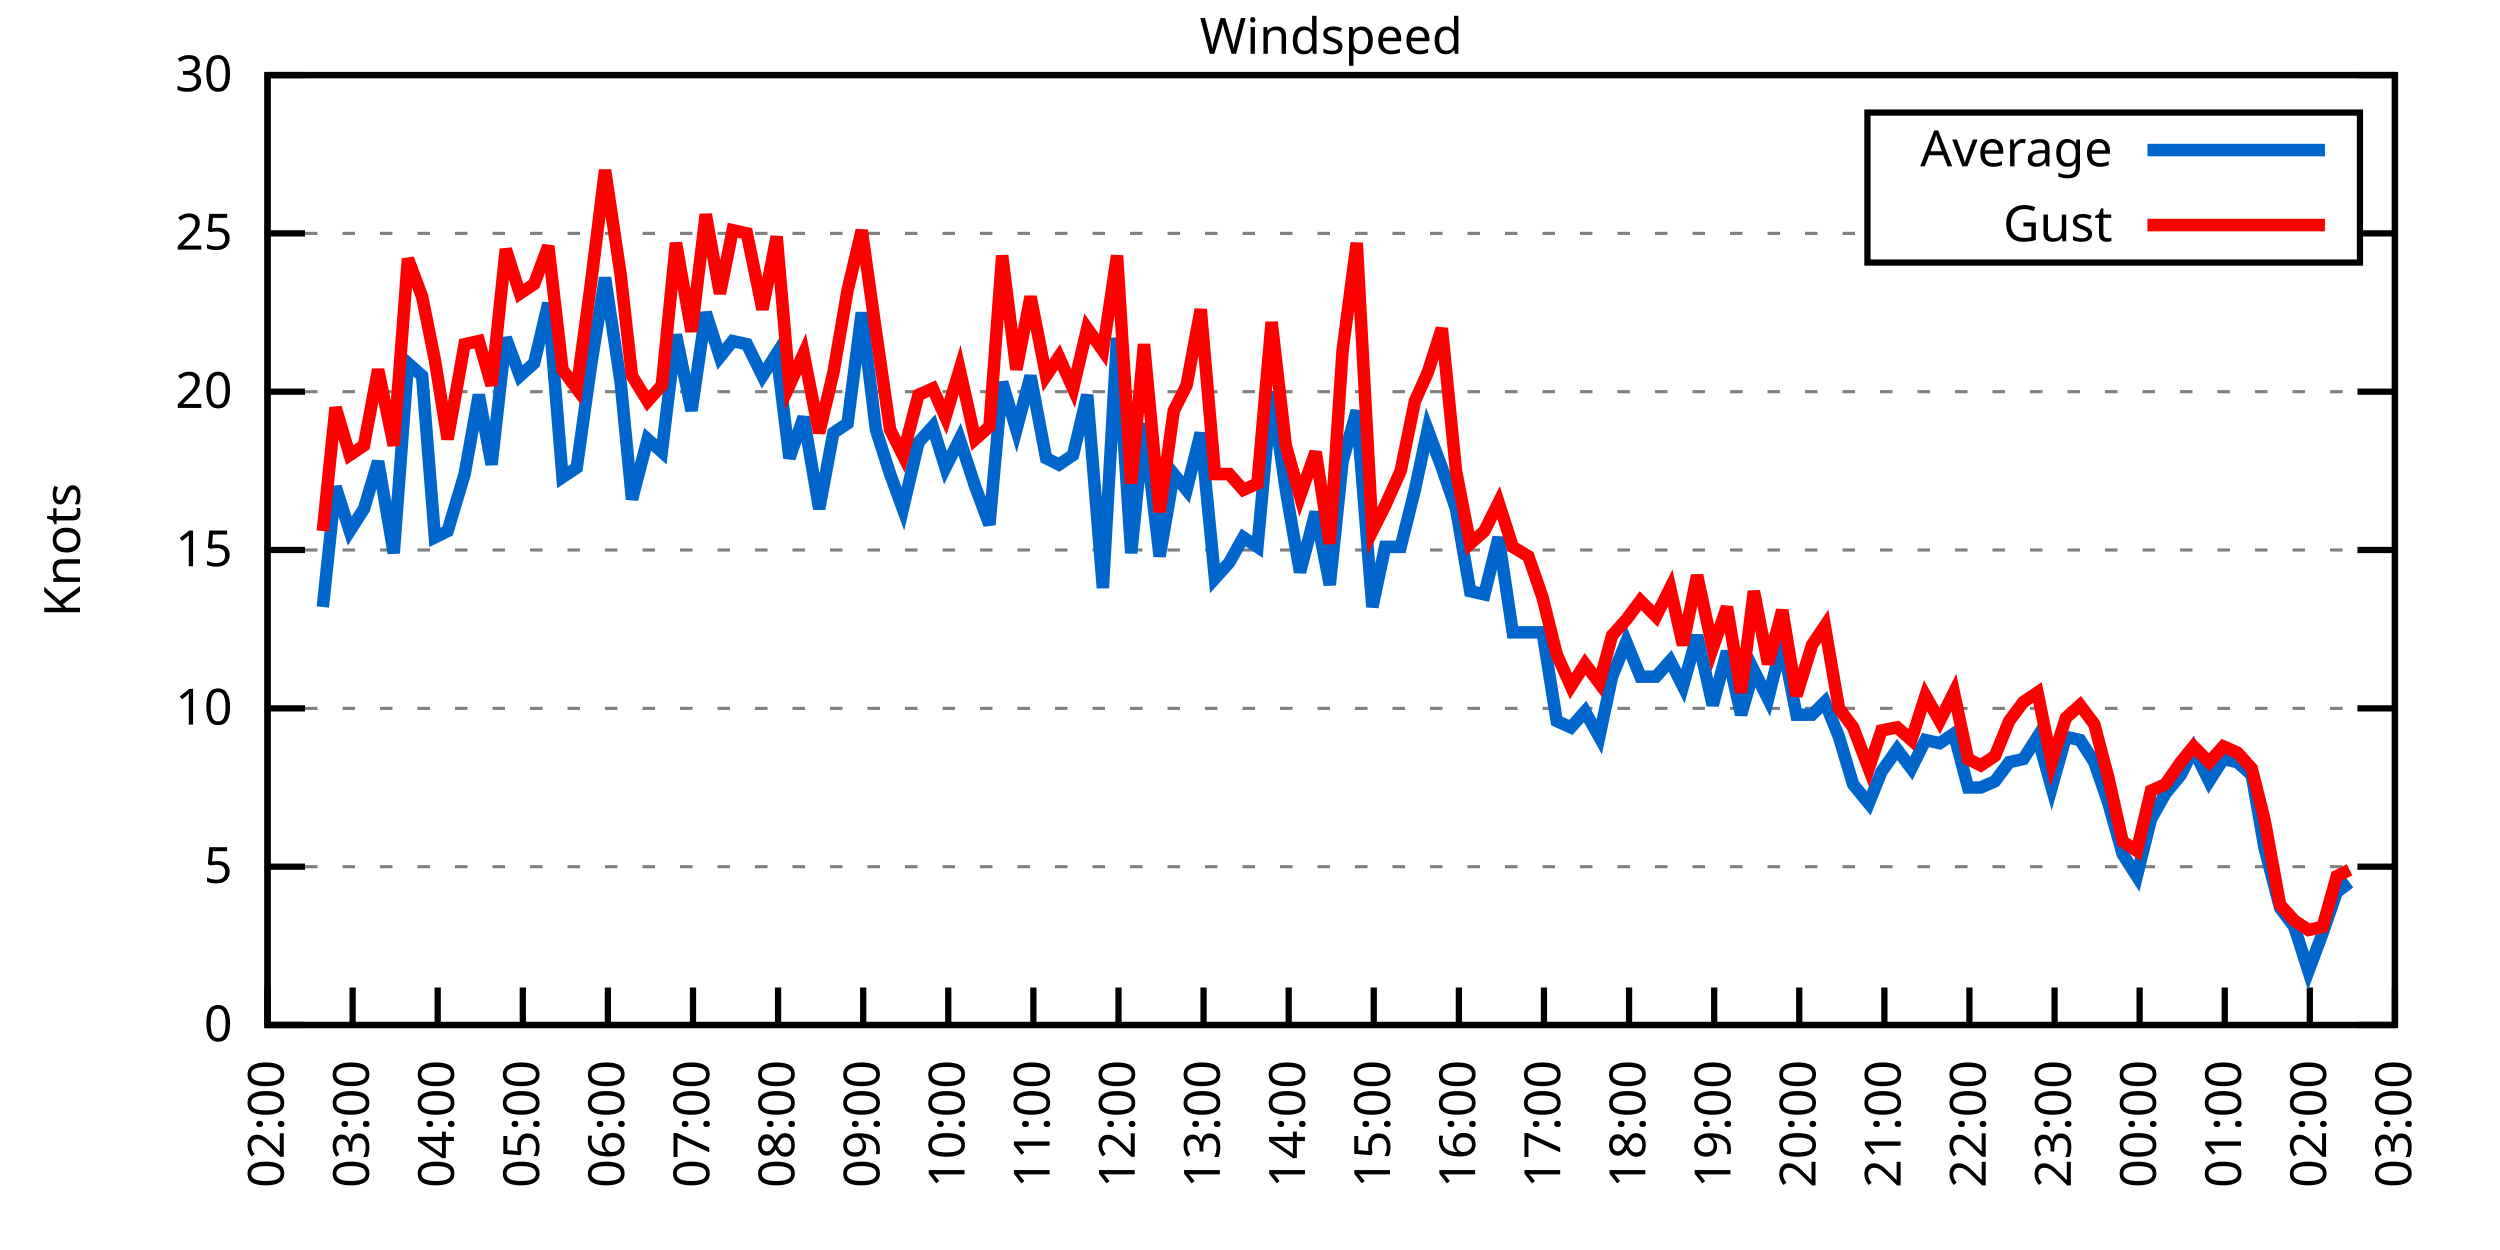
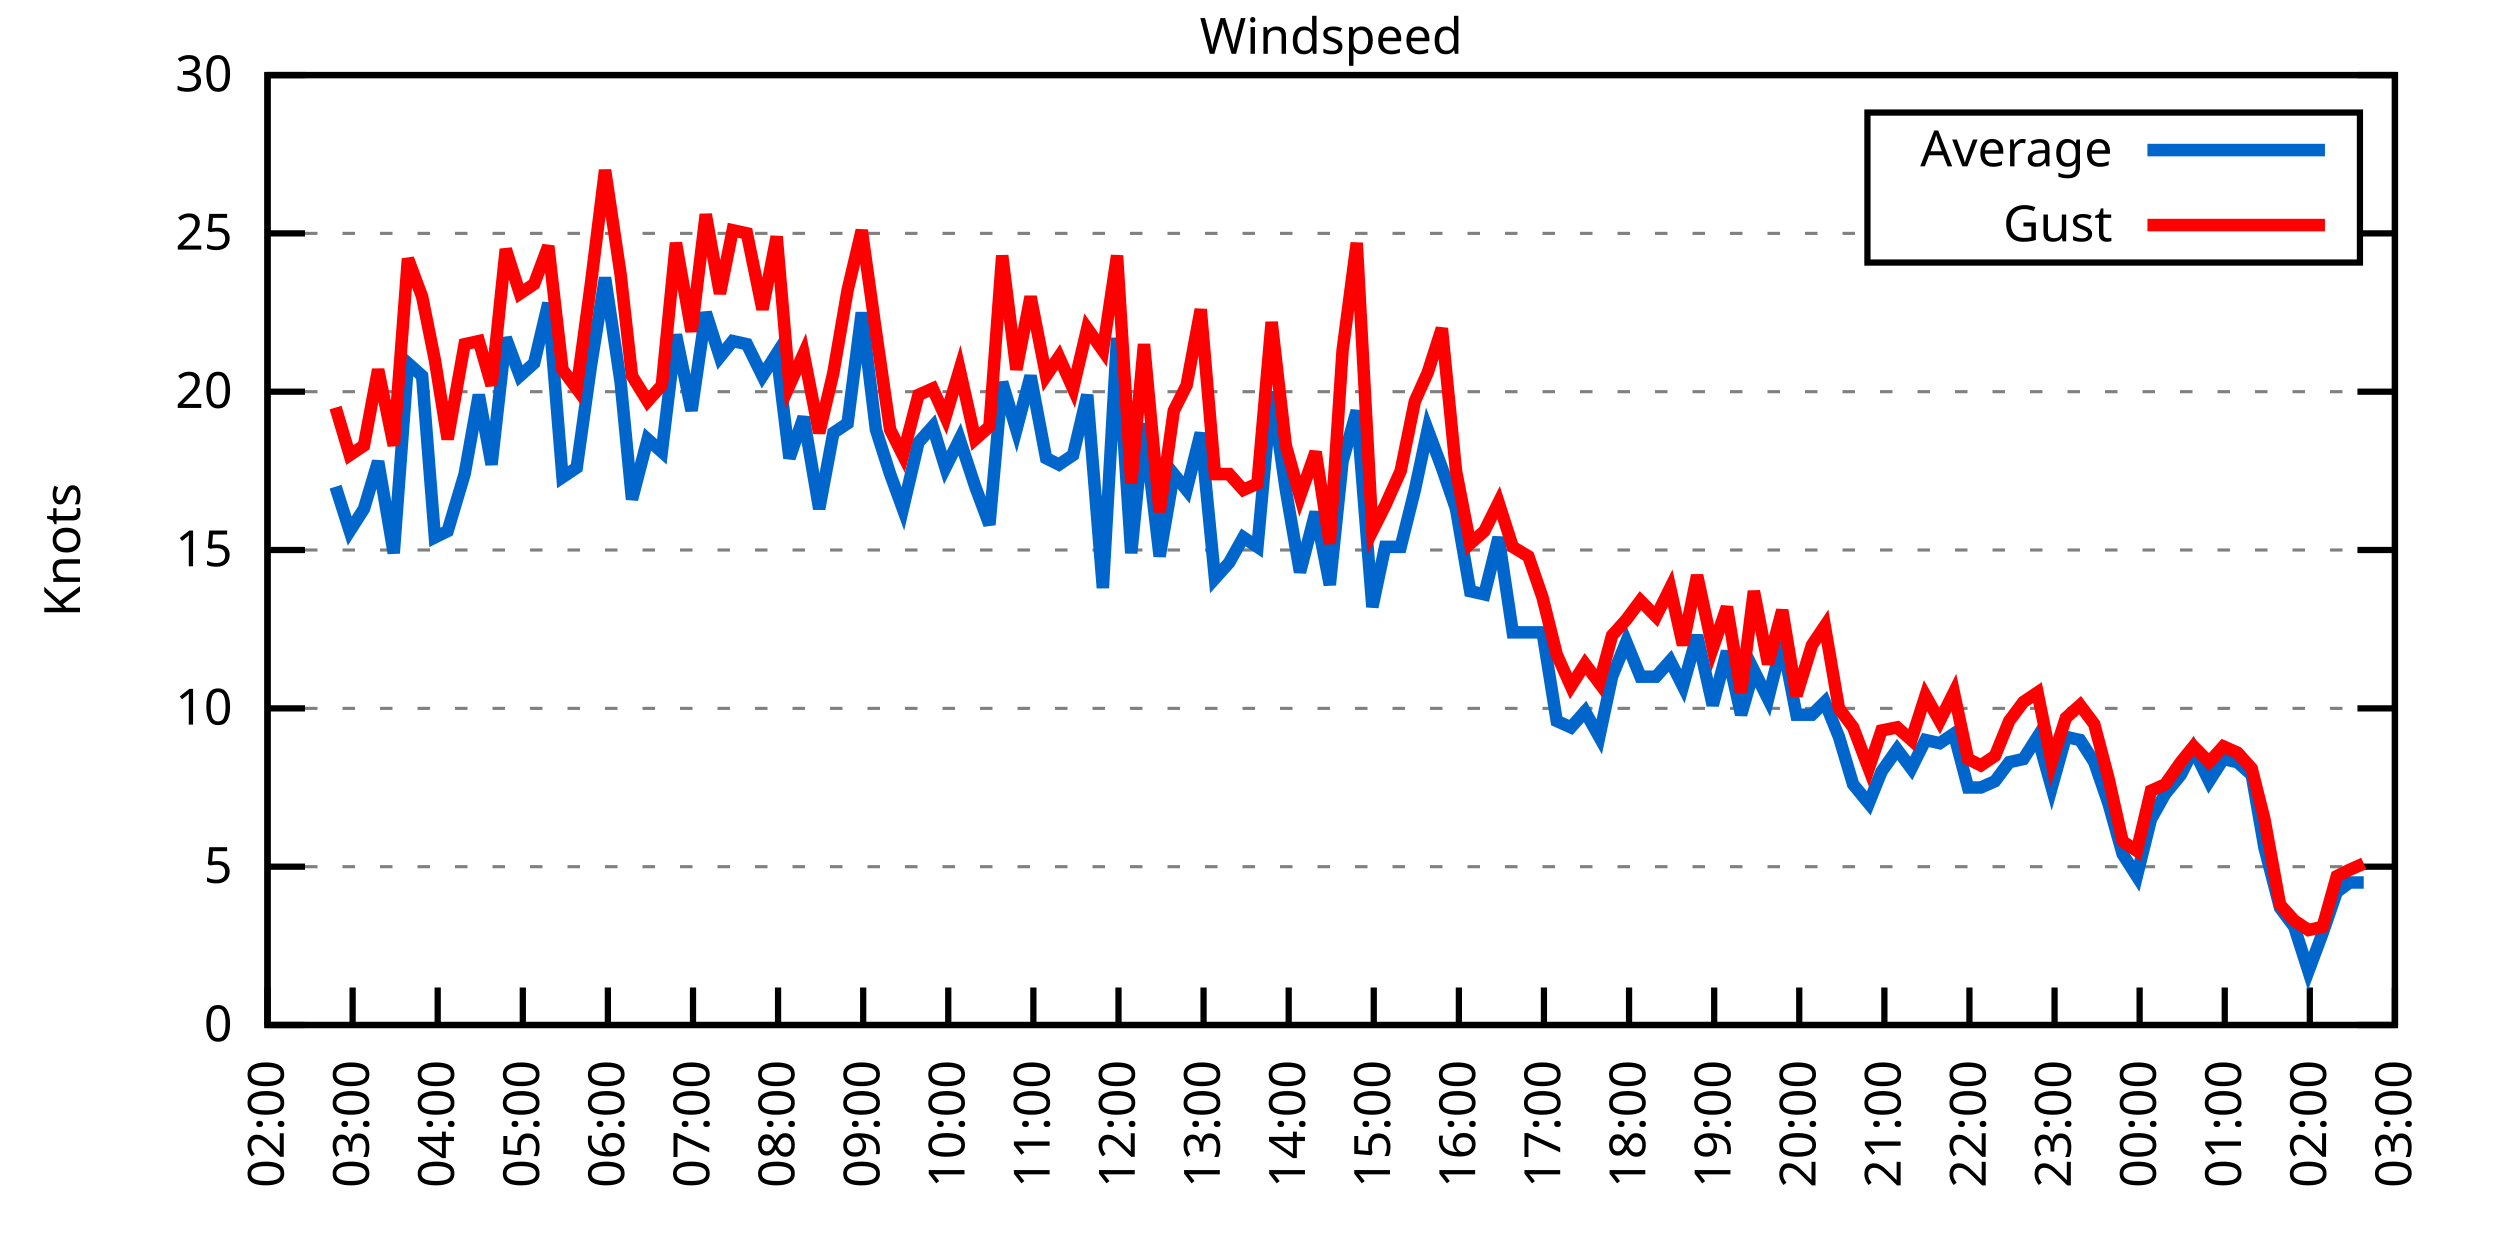
<svg xmlns="http://www.w3.org/2000/svg" xmlns:xlink="http://www.w3.org/1999/xlink" width="400" height="200" viewBox="0 0 400 200">
  <g id="gnuplot_canvas">
    <rect x="0" y="0" width="400" height="200" fill="none" />
    <defs>
      <circle id="gpDot" r="0.5" stroke-width="0.5" stroke="currentColor" />
      <path id="gpPt0" stroke-width="0.333" stroke="currentColor" d="M-1,0 h2 M0,-1 v2" />
      <path id="gpPt1" stroke-width="0.333" stroke="currentColor" d="M-1,-1 L1,1 M1,-1 L-1,1" />
      <path id="gpPt2" stroke-width="0.333" stroke="currentColor" d="M-1,0 L1,0 M0,-1 L0,1 M-1,-1 L1,1 M-1,1 L1,-1" />
      <rect id="gpPt3" stroke-width="0.333" stroke="currentColor" x="-1" y="-1" width="2" height="2" />
      <rect id="gpPt4" stroke-width="0.333" stroke="currentColor" fill="currentColor" x="-1" y="-1" width="2" height="2" />
      <circle id="gpPt5" stroke-width="0.333" stroke="currentColor" cx="0" cy="0" r="1" />
      <use xlink:href="#gpPt5" id="gpPt6" fill="currentColor" stroke="none" />
      <path id="gpPt7" stroke-width="0.333" stroke="currentColor" d="M0,-1.33 L-1.33,0.67 L1.33,0.67 z" />
      <use xlink:href="#gpPt7" id="gpPt8" fill="currentColor" stroke="none" />
      <use xlink:href="#gpPt7" id="gpPt9" stroke="currentColor" transform="rotate(180)" />
      <use xlink:href="#gpPt9" id="gpPt10" fill="currentColor" stroke="none" />
      <use xlink:href="#gpPt3" id="gpPt11" stroke="currentColor" transform="rotate(45)" />
      <use xlink:href="#gpPt11" id="gpPt12" fill="currentColor" stroke="none" />
      <path id="gpPt13" stroke-width="0.333" stroke="currentColor" d="M0,1.330 L1.265,0.411 L0.782,-1.067 L-0.782,-1.076 L-1.265,0.411 z" />
      <use xlink:href="#gpPt13" id="gpPt14" fill="currentColor" stroke="none" />
      <filter id="textbox" filterUnits="objectBoundingBox" x="0" y="0" height="1" width="1">
        <feFlood flood-color="white" flood-opacity="1" result="bgnd" />
        <feComposite in="SourceGraphic" in2="bgnd" operator="atop" />
      </filter>
      <filter id="greybox" filterUnits="objectBoundingBox" x="0" y="0" height="1" width="1">
        <feFlood flood-color="lightgrey" flood-opacity="1" result="grey" />
        <feComposite in="SourceGraphic" in2="grey" operator="atop" />
      </filter>
    </defs>
    <g fill="none" color="white" stroke="currentColor" stroke-width="1.00" stroke-linecap="butt" stroke-linejoin="miter">
</g>
    <g fill="none" color="black" stroke="currentColor" stroke-width="1.00" stroke-linecap="butt" stroke-linejoin="miter">
      <g stroke="none" shape-rendering="crispEdges">
        <polygon fill="rgb(255, 255, 255)" points="42.80,164.00 383.18,164.00 383.18,12.02 42.80,12.02 " />
      </g>
    </g>
    <g fill="none" color="black" stroke="currentColor" stroke-width="1.00" stroke-linecap="butt" stroke-linejoin="miter">
</g>
    <g fill="none" color="black" stroke="black" stroke-width="0.50" stroke-linecap="butt" stroke-linejoin="miter">
</g>
    <g fill="none" color="gray" stroke="currentColor" stroke-width="0.50" stroke-linecap="butt" stroke-linejoin="miter">
      <path stroke="gray" stroke-dasharray="2,4" class="gridline" d="M42.80,164.00 L383.19,164.00  " />
    </g>
    <g fill="none" color="gray" stroke="gray" stroke-width="1.00" stroke-linecap="butt" stroke-linejoin="miter">
</g>
    <g fill="none" color="black" stroke="currentColor" stroke-width="1.00" stroke-linecap="butt" stroke-linejoin="miter">
      <path stroke="black" d="M42.80,164.00 L48.80,164.00 M383.19,164.00 L377.19,164.00  " />
      <g transform="translate(37.20,166.60)" stroke="none" fill="black" font-family="Sans" font-size="8.00" text-anchor="end">
        <text>
          <tspan font-family="Sans"> 0</tspan>
        </text>
      </g>
    </g>
    <g fill="none" color="black" stroke="currentColor" stroke-width="1.00" stroke-linecap="butt" stroke-linejoin="miter">
</g>
    <g fill="none" color="black" stroke="black" stroke-width="0.50" stroke-linecap="butt" stroke-linejoin="miter">
</g>
    <g fill="none" color="gray" stroke="currentColor" stroke-width="0.50" stroke-linecap="butt" stroke-linejoin="miter">
      <path stroke="gray" stroke-dasharray="2,4" class="gridline" d="M42.80,138.67 L383.19,138.67  " />
    </g>
    <g fill="none" color="gray" stroke="gray" stroke-width="1.00" stroke-linecap="butt" stroke-linejoin="miter">
</g>
    <g fill="none" color="black" stroke="currentColor" stroke-width="1.00" stroke-linecap="butt" stroke-linejoin="miter">
      <path stroke="black" d="M42.80,138.67 L48.80,138.67 M383.19,138.67 L377.19,138.67  " />
      <g transform="translate(37.20,141.27)" stroke="none" fill="black" font-family="Sans" font-size="8.00" text-anchor="end">
        <text>
          <tspan font-family="Sans"> 5</tspan>
        </text>
      </g>
    </g>
    <g fill="none" color="black" stroke="currentColor" stroke-width="1.00" stroke-linecap="butt" stroke-linejoin="miter">
</g>
    <g fill="none" color="black" stroke="black" stroke-width="0.50" stroke-linecap="butt" stroke-linejoin="miter">
</g>
    <g fill="none" color="gray" stroke="currentColor" stroke-width="0.50" stroke-linecap="butt" stroke-linejoin="miter">
      <path stroke="gray" stroke-dasharray="2,4" class="gridline" d="M42.80,113.34 L383.19,113.34  " />
    </g>
    <g fill="none" color="gray" stroke="gray" stroke-width="1.00" stroke-linecap="butt" stroke-linejoin="miter">
</g>
    <g fill="none" color="black" stroke="currentColor" stroke-width="1.00" stroke-linecap="butt" stroke-linejoin="miter">
      <path stroke="black" d="M42.80,113.34 L48.80,113.34 M383.19,113.34 L377.19,113.34  " />
      <g transform="translate(37.20,115.94)" stroke="none" fill="black" font-family="Sans" font-size="8.00" text-anchor="end">
        <text>
          <tspan font-family="Sans"> 10</tspan>
        </text>
      </g>
    </g>
    <g fill="none" color="black" stroke="currentColor" stroke-width="1.00" stroke-linecap="butt" stroke-linejoin="miter">
</g>
    <g fill="none" color="black" stroke="black" stroke-width="0.50" stroke-linecap="butt" stroke-linejoin="miter">
</g>
    <g fill="none" color="gray" stroke="currentColor" stroke-width="0.50" stroke-linecap="butt" stroke-linejoin="miter">
      <path stroke="gray" stroke-dasharray="2,4" class="gridline" d="M42.80,88.00 L383.19,88.00  " />
    </g>
    <g fill="none" color="gray" stroke="gray" stroke-width="1.00" stroke-linecap="butt" stroke-linejoin="miter">
</g>
    <g fill="none" color="black" stroke="currentColor" stroke-width="1.00" stroke-linecap="butt" stroke-linejoin="miter">
      <path stroke="black" d="M42.80,88.00 L48.80,88.00 M383.19,88.00 L377.19,88.00  " />
      <g transform="translate(37.20,90.60)" stroke="none" fill="black" font-family="Sans" font-size="8.00" text-anchor="end">
        <text>
          <tspan font-family="Sans"> 15</tspan>
        </text>
      </g>
    </g>
    <g fill="none" color="black" stroke="currentColor" stroke-width="1.00" stroke-linecap="butt" stroke-linejoin="miter">
</g>
    <g fill="none" color="black" stroke="black" stroke-width="0.50" stroke-linecap="butt" stroke-linejoin="miter">
</g>
    <g fill="none" color="gray" stroke="currentColor" stroke-width="0.50" stroke-linecap="butt" stroke-linejoin="miter">
      <path stroke="gray" stroke-dasharray="2,4" class="gridline" d="M42.80,62.67 L383.19,62.67  " />
    </g>
    <g fill="none" color="gray" stroke="gray" stroke-width="1.00" stroke-linecap="butt" stroke-linejoin="miter">
</g>
    <g fill="none" color="black" stroke="currentColor" stroke-width="1.00" stroke-linecap="butt" stroke-linejoin="miter">
      <path stroke="black" d="M42.80,62.67 L48.80,62.67 M383.19,62.67 L377.19,62.67  " />
      <g transform="translate(37.20,65.27)" stroke="none" fill="black" font-family="Sans" font-size="8.00" text-anchor="end">
        <text>
          <tspan font-family="Sans"> 20</tspan>
        </text>
      </g>
    </g>
    <g fill="none" color="black" stroke="currentColor" stroke-width="1.00" stroke-linecap="butt" stroke-linejoin="miter">
</g>
    <g fill="none" color="black" stroke="black" stroke-width="0.50" stroke-linecap="butt" stroke-linejoin="miter">
</g>
    <g fill="none" color="gray" stroke="currentColor" stroke-width="0.50" stroke-linecap="butt" stroke-linejoin="miter">
      <path stroke="gray" stroke-dasharray="2,4" class="gridline" d="M42.80,37.34 L298.79,37.34 M377.59,37.34 L383.19,37.34  " />
    </g>
    <g fill="none" color="gray" stroke="gray" stroke-width="1.00" stroke-linecap="butt" stroke-linejoin="miter">
</g>
    <g fill="none" color="black" stroke="currentColor" stroke-width="1.00" stroke-linecap="butt" stroke-linejoin="miter">
      <path stroke="black" d="M42.80,37.34 L48.80,37.34 M383.19,37.34 L377.19,37.34  " />
      <g transform="translate(37.20,39.94)" stroke="none" fill="black" font-family="Sans" font-size="8.00" text-anchor="end">
        <text>
          <tspan font-family="Sans"> 25</tspan>
        </text>
      </g>
    </g>
    <g fill="none" color="black" stroke="currentColor" stroke-width="1.00" stroke-linecap="butt" stroke-linejoin="miter">
</g>
    <g fill="none" color="black" stroke="black" stroke-width="0.50" stroke-linecap="butt" stroke-linejoin="miter">
</g>
    <g fill="none" color="gray" stroke="currentColor" stroke-width="0.50" stroke-linecap="butt" stroke-linejoin="miter">
      <path stroke="gray" stroke-dasharray="2,4" class="gridline" d="M42.80,12.01 L383.19,12.01  " />
    </g>
    <g fill="none" color="gray" stroke="gray" stroke-width="1.00" stroke-linecap="butt" stroke-linejoin="miter">
</g>
    <g fill="none" color="black" stroke="currentColor" stroke-width="1.00" stroke-linecap="butt" stroke-linejoin="miter">
      <path stroke="black" d="M42.80,12.01 L48.80,12.01 M383.19,12.01 L377.19,12.01  " />
      <g transform="translate(37.20,14.61)" stroke="none" fill="black" font-family="Sans" font-size="8.00" text-anchor="end">
        <text>
          <tspan font-family="Sans"> 30</tspan>
        </text>
      </g>
    </g>
    <g fill="none" color="black" stroke="currentColor" stroke-width="1.00" stroke-linecap="butt" stroke-linejoin="miter">
      <path stroke="black" d="M42.80,164.00 L42.80,158.00  " />
      <g transform="translate(45.40,169.60) rotate(270.00)" stroke="none" fill="black" font-family="Sans" font-size="8.00" text-anchor="end">
        <text>
          <tspan font-family="Sans">02:00</tspan>
        </text>
      </g>
    </g>
    <g fill="none" color="black" stroke="currentColor" stroke-width="1.00" stroke-linecap="butt" stroke-linejoin="miter">
      <path stroke="black" d="M56.42,164.00 L56.42,158.00  " />
      <g transform="translate(59.02,169.60) rotate(270.00)" stroke="none" fill="black" font-family="Sans" font-size="8.00" text-anchor="end">
        <text>
          <tspan font-family="Sans">03:00</tspan>
        </text>
      </g>
    </g>
    <g fill="none" color="black" stroke="currentColor" stroke-width="1.00" stroke-linecap="butt" stroke-linejoin="miter">
      <path stroke="black" d="M70.03,164.00 L70.03,158.00  " />
      <g transform="translate(72.63,169.60) rotate(270.00)" stroke="none" fill="black" font-family="Sans" font-size="8.00" text-anchor="end">
        <text>
          <tspan font-family="Sans">04:00</tspan>
        </text>
      </g>
    </g>
    <g fill="none" color="black" stroke="currentColor" stroke-width="1.00" stroke-linecap="butt" stroke-linejoin="miter">
      <path stroke="black" d="M83.65,164.00 L83.65,158.00  " />
      <g transform="translate(86.25,169.60) rotate(270.00)" stroke="none" fill="black" font-family="Sans" font-size="8.00" text-anchor="end">
        <text>
          <tspan font-family="Sans">05:00</tspan>
        </text>
      </g>
    </g>
    <g fill="none" color="black" stroke="currentColor" stroke-width="1.00" stroke-linecap="butt" stroke-linejoin="miter">
      <path stroke="black" d="M97.26,164.00 L97.26,158.00  " />
      <g transform="translate(99.86,169.60) rotate(270.00)" stroke="none" fill="black" font-family="Sans" font-size="8.00" text-anchor="end">
        <text>
          <tspan font-family="Sans">06:00</tspan>
        </text>
      </g>
    </g>
    <g fill="none" color="black" stroke="currentColor" stroke-width="1.00" stroke-linecap="butt" stroke-linejoin="miter">
      <path stroke="black" d="M110.88,164.00 L110.88,158.00  " />
      <g transform="translate(113.48,169.60) rotate(270.00)" stroke="none" fill="black" font-family="Sans" font-size="8.00" text-anchor="end">
        <text>
          <tspan font-family="Sans">07:00</tspan>
        </text>
      </g>
    </g>
    <g fill="none" color="black" stroke="currentColor" stroke-width="1.00" stroke-linecap="butt" stroke-linejoin="miter">
      <path stroke="black" d="M124.49,164.00 L124.49,158.00  " />
      <g transform="translate(127.09,169.60) rotate(270.00)" stroke="none" fill="black" font-family="Sans" font-size="8.00" text-anchor="end">
        <text>
          <tspan font-family="Sans">08:00</tspan>
        </text>
      </g>
    </g>
    <g fill="none" color="black" stroke="currentColor" stroke-width="1.00" stroke-linecap="butt" stroke-linejoin="miter">
      <path stroke="black" d="M138.11,164.00 L138.11,158.00  " />
      <g transform="translate(140.71,169.60) rotate(270.00)" stroke="none" fill="black" font-family="Sans" font-size="8.00" text-anchor="end">
        <text>
          <tspan font-family="Sans">09:00</tspan>
        </text>
      </g>
    </g>
    <g fill="none" color="black" stroke="currentColor" stroke-width="1.00" stroke-linecap="butt" stroke-linejoin="miter">
      <path stroke="black" d="M151.72,164.00 L151.72,158.00  " />
      <g transform="translate(154.32,169.60) rotate(270.00)" stroke="none" fill="black" font-family="Sans" font-size="8.00" text-anchor="end">
        <text>
          <tspan font-family="Sans">10:00</tspan>
        </text>
      </g>
    </g>
    <g fill="none" color="black" stroke="currentColor" stroke-width="1.00" stroke-linecap="butt" stroke-linejoin="miter">
      <path stroke="black" d="M165.34,164.00 L165.34,158.00  " />
      <g transform="translate(167.94,169.60) rotate(270.00)" stroke="none" fill="black" font-family="Sans" font-size="8.00" text-anchor="end">
        <text>
          <tspan font-family="Sans">11:00</tspan>
        </text>
      </g>
    </g>
    <g fill="none" color="black" stroke="currentColor" stroke-width="1.00" stroke-linecap="butt" stroke-linejoin="miter">
      <path stroke="black" d="M178.96,164.00 L178.96,158.00  " />
      <g transform="translate(181.56,169.60) rotate(270.00)" stroke="none" fill="black" font-family="Sans" font-size="8.00" text-anchor="end">
        <text>
          <tspan font-family="Sans">12:00</tspan>
        </text>
      </g>
    </g>
    <g fill="none" color="black" stroke="currentColor" stroke-width="1.00" stroke-linecap="butt" stroke-linejoin="miter">
      <path stroke="black" d="M192.57,164.00 L192.57,158.00  " />
      <g transform="translate(195.17,169.60) rotate(270.00)" stroke="none" fill="black" font-family="Sans" font-size="8.00" text-anchor="end">
        <text>
          <tspan font-family="Sans">13:00</tspan>
        </text>
      </g>
    </g>
    <g fill="none" color="black" stroke="currentColor" stroke-width="1.00" stroke-linecap="butt" stroke-linejoin="miter">
      <path stroke="black" d="M206.19,164.00 L206.19,158.00  " />
      <g transform="translate(208.79,169.60) rotate(270.00)" stroke="none" fill="black" font-family="Sans" font-size="8.00" text-anchor="end">
        <text>
          <tspan font-family="Sans">14:00</tspan>
        </text>
      </g>
    </g>
    <g fill="none" color="black" stroke="currentColor" stroke-width="1.00" stroke-linecap="butt" stroke-linejoin="miter">
      <path stroke="black" d="M219.80,164.00 L219.80,158.00  " />
      <g transform="translate(222.40,169.60) rotate(270.00)" stroke="none" fill="black" font-family="Sans" font-size="8.00" text-anchor="end">
        <text>
          <tspan font-family="Sans">15:00</tspan>
        </text>
      </g>
    </g>
    <g fill="none" color="black" stroke="currentColor" stroke-width="1.00" stroke-linecap="butt" stroke-linejoin="miter">
      <path stroke="black" d="M233.42,164.00 L233.42,158.00  " />
      <g transform="translate(236.02,169.60) rotate(270.00)" stroke="none" fill="black" font-family="Sans" font-size="8.00" text-anchor="end">
        <text>
          <tspan font-family="Sans">16:00</tspan>
        </text>
      </g>
    </g>
    <g fill="none" color="black" stroke="currentColor" stroke-width="1.00" stroke-linecap="butt" stroke-linejoin="miter">
      <path stroke="black" d="M247.03,164.00 L247.03,158.00  " />
      <g transform="translate(249.63,169.60) rotate(270.00)" stroke="none" fill="black" font-family="Sans" font-size="8.00" text-anchor="end">
        <text>
          <tspan font-family="Sans">17:00</tspan>
        </text>
      </g>
    </g>
    <g fill="none" color="black" stroke="currentColor" stroke-width="1.00" stroke-linecap="butt" stroke-linejoin="miter">
      <path stroke="black" d="M260.65,164.00 L260.65,158.00  " />
      <g transform="translate(263.25,169.60) rotate(270.00)" stroke="none" fill="black" font-family="Sans" font-size="8.00" text-anchor="end">
        <text>
          <tspan font-family="Sans">18:00</tspan>
        </text>
      </g>
    </g>
    <g fill="none" color="black" stroke="currentColor" stroke-width="1.00" stroke-linecap="butt" stroke-linejoin="miter">
      <path stroke="black" d="M274.27,164.00 L274.27,158.00  " />
      <g transform="translate(276.87,169.60) rotate(270.00)" stroke="none" fill="black" font-family="Sans" font-size="8.00" text-anchor="end">
        <text>
          <tspan font-family="Sans">19:00</tspan>
        </text>
      </g>
    </g>
    <g fill="none" color="black" stroke="currentColor" stroke-width="1.00" stroke-linecap="butt" stroke-linejoin="miter">
      <path stroke="black" d="M287.88,164.00 L287.88,158.00  " />
      <g transform="translate(290.48,169.60) rotate(270.00)" stroke="none" fill="black" font-family="Sans" font-size="8.00" text-anchor="end">
        <text>
          <tspan font-family="Sans">20:00</tspan>
        </text>
      </g>
    </g>
    <g fill="none" color="black" stroke="currentColor" stroke-width="1.00" stroke-linecap="butt" stroke-linejoin="miter">
      <path stroke="black" d="M301.50,164.00 L301.50,158.00  " />
      <g transform="translate(304.10,169.60) rotate(270.00)" stroke="none" fill="black" font-family="Sans" font-size="8.00" text-anchor="end">
        <text>
          <tspan font-family="Sans">21:00</tspan>
        </text>
      </g>
    </g>
    <g fill="none" color="black" stroke="currentColor" stroke-width="1.00" stroke-linecap="butt" stroke-linejoin="miter">
      <path stroke="black" d="M315.11,164.00 L315.11,158.00  " />
      <g transform="translate(317.71,169.60) rotate(270.00)" stroke="none" fill="black" font-family="Sans" font-size="8.00" text-anchor="end">
        <text>
          <tspan font-family="Sans">22:00</tspan>
        </text>
      </g>
    </g>
    <g fill="none" color="black" stroke="currentColor" stroke-width="1.00" stroke-linecap="butt" stroke-linejoin="miter">
      <path stroke="black" d="M328.73,164.00 L328.73,158.00  " />
      <g transform="translate(331.33,169.60) rotate(270.00)" stroke="none" fill="black" font-family="Sans" font-size="8.00" text-anchor="end">
        <text>
          <tspan font-family="Sans">23:00</tspan>
        </text>
      </g>
    </g>
    <g fill="none" color="black" stroke="currentColor" stroke-width="1.00" stroke-linecap="butt" stroke-linejoin="miter">
      <path stroke="black" d="M342.34,164.00 L342.34,158.00  " />
      <g transform="translate(344.94,169.60) rotate(270.00)" stroke="none" fill="black" font-family="Sans" font-size="8.00" text-anchor="end">
        <text>
          <tspan font-family="Sans">00:00</tspan>
        </text>
      </g>
    </g>
    <g fill="none" color="black" stroke="currentColor" stroke-width="1.00" stroke-linecap="butt" stroke-linejoin="miter">
      <path stroke="black" d="M355.96,164.00 L355.96,158.00  " />
      <g transform="translate(358.56,169.60) rotate(270.00)" stroke="none" fill="black" font-family="Sans" font-size="8.00" text-anchor="end">
        <text>
          <tspan font-family="Sans">01:00</tspan>
        </text>
      </g>
    </g>
    <g fill="none" color="black" stroke="currentColor" stroke-width="1.00" stroke-linecap="butt" stroke-linejoin="miter">
      <path stroke="black" d="M369.57,164.00 L369.57,158.00  " />
      <g transform="translate(372.17,169.60) rotate(270.00)" stroke="none" fill="black" font-family="Sans" font-size="8.00" text-anchor="end">
        <text>
          <tspan font-family="Sans">02:00</tspan>
        </text>
      </g>
    </g>
    <g fill="none" color="black" stroke="currentColor" stroke-width="1.00" stroke-linecap="butt" stroke-linejoin="miter">
      <path stroke="black" d="M383.19,164.00 L383.19,158.00  " />
      <g transform="translate(385.79,169.60) rotate(270.00)" stroke="none" fill="black" font-family="Sans" font-size="8.00" text-anchor="end">
        <text>
          <tspan font-family="Sans">03:00</tspan>
        </text>
      </g>
    </g>
    <g fill="none" color="black" stroke="currentColor" stroke-width="1.00" stroke-linecap="butt" stroke-linejoin="miter">
</g>
    <g fill="none" color="black" stroke="currentColor" stroke-width="1.00" stroke-linecap="butt" stroke-linejoin="miter">
      <path stroke="black" d="M42.80,12.01 L42.80,164.00 L383.19,164.00 L383.19,12.01 L42.80,12.01 Z  " />
    </g>
    <g fill="none" color="black" stroke="currentColor" stroke-width="1.00" stroke-linecap="butt" stroke-linejoin="miter">
</g>
    <g fill="none" color="black" stroke="currentColor" stroke-width="1.00" stroke-linecap="butt" stroke-linejoin="miter">
      <path stroke="black" d="M298.79,42.01 L298.79,18.01 L377.59,18.01 L377.59,42.01 L298.79,42.01 Z  " />
    </g>
    <g id="Windspeed_plot_1">
      <g fill="none" color="white" stroke="black" stroke-width="2.00" stroke-linecap="butt" stroke-linejoin="miter">
</g>
      <g fill="none" color="black" stroke="currentColor" stroke-width="2.00" stroke-linecap="butt" stroke-linejoin="miter">
        <g transform="translate(337.99,26.61)" stroke="none" fill="black" font-family="Sans" font-size="8.00" text-anchor="end">
          <text>
            <tspan font-family="Sans">Average</tspan>
          </text>
        </g>
      </g>
      <g fill="none" color="black" stroke="currentColor" stroke-width="2.00" stroke-linecap="butt" stroke-linejoin="miter">
-         <path stroke="rgb(  0, 102, 204)" d="M343.59,24.01 L371.99,24.01 M51.65,97.12 L53.69,77.87 L55.96,84.97 L58.23,81.42 L60.50,73.82 L63.00,88.51   L65.27,58.11 L67.54,60.14 L69.58,85.98 L71.62,84.97 L74.34,75.85 L76.61,63.18 L78.65,74.33 L80.92,54.06   L83.19,60.14 L85.46,58.11 L87.73,48.49 L90.00,76.35 L92.27,74.83 L94.54,58.62 L96.81,44.43 L99.30,61.15   L101.12,79.90 L103.62,70.27 L105.89,72.30 L108.15,53.55 L110.65,65.71 L112.92,50.01 L115.19,57.10 L117.23,54.57   L119.50,55.07 L122.00,60.14 L124.27,56.59 L126.31,73.31 L128.58,66.73 L131.07,81.42 L133.34,69.26 L135.61,67.74   L137.88,50.01 L140.15,68.75 L142.42,75.85 L144.46,81.42 L146.96,70.78 L149.23,68.25 L151.27,74.83 L153.54,70.27   L156.04,77.87 L158.31,83.95 L160.35,61.15 L162.62,68.75 L164.89,60.14 L167.38,73.31 L169.43,74.33 L171.69,72.81   L173.96,63.18 L176.46,94.08 L178.73,54.06 L181.00,88.51 L183.04,67.74 L185.54,89.02 L187.81,75.85 L189.85,78.38   L192.12,69.26 L194.39,92.56 L196.66,90.03 L198.93,85.98 L201.19,87.50 L203.46,62.67 L205.73,78.38 L208.00,91.55   L210.50,81.93 L212.77,93.58 L214.81,73.82 L217.08,65.71 L219.58,97.12 L221.62,87.50 L224.11,87.50 L226.38,78.38   L228.43,68.75 L230.70,74.83 L232.96,81.42 L235.23,94.59 L237.50,95.10 L239.77,85.98 L242.04,101.18 L244.54,101.18   L246.81,101.18 L249.08,115.36 L251.35,116.38 L253.61,113.84 L255.88,117.90 L257.93,108.27 L260.20,102.70 L262.47,108.27   L264.96,108.27 L267.23,105.74 L269.27,109.79 L271.54,101.68 L274.04,112.83 L276.31,104.22 L278.58,114.35 L280.62,107.26   L282.89,111.82 L285.16,102.70 L287.43,114.35 L289.92,114.35 L291.97,112.32 L294.23,117.90 L296.50,125.50 L299.00,128.54   L301.04,123.47 L303.54,119.92 L305.81,122.96 L308.08,118.40 L310.35,118.91 L312.62,117.39 L314.89,126.00 L316.93,126.00   L319.20,124.99 L321.47,121.95 L323.74,121.44 L326.00,117.90 L328.27,126.00 L330.54,117.90 L332.81,118.40 L335.08,121.95   L337.35,128.54 L339.62,136.64 L341.89,140.19 L344.16,131.07 L346.43,127.02 L348.92,123.98 L350.97,119.92 L353.46,124.99   L355.73,121.44 L358.00,121.95 L360.27,123.98 L362.31,135.63 L364.81,145.25 L367.08,148.29 L369.35,155.39 L371.62,149.31   L373.89,142.72 L375.93,141.20  " />
+         <path stroke="rgb(  0, 102, 204)" d="M343.59,24.01 L371.99,24.01 M53.69,77.87 L55.96,84.97 L58.23,81.42 L60.50,73.82 L63.00,88.51 L65.27,58.11   L67.54,60.14 L69.58,85.98 L71.62,84.97 L74.34,75.85 L76.61,63.18 L78.65,74.33 L80.92,54.06 L83.19,60.14   L85.46,58.11 L87.73,48.49 L90.00,76.35 L92.27,74.83 L94.54,58.62 L96.81,44.43 L99.30,61.15 L101.12,79.90   L103.62,70.27 L105.89,72.30 L108.15,53.55 L110.65,65.71 L112.92,50.01 L115.19,57.10 L117.23,54.57 L119.50,55.07   L122.00,60.14 L124.27,56.59 L126.31,73.31 L128.58,66.73 L131.07,81.42 L133.34,69.26 L135.61,67.74 L137.88,50.01   L140.15,68.75 L142.42,75.85 L144.46,81.42 L146.96,70.78 L149.23,68.25 L151.27,74.83 L153.54,70.27 L156.04,77.87   L158.31,83.95 L160.35,61.15 L162.62,68.75 L164.89,60.14 L167.38,73.31 L169.43,74.33 L171.69,72.81 L173.96,63.18   L176.46,94.08 L178.73,54.06 L181.00,88.51 L183.04,67.74 L185.54,89.02 L187.81,75.85 L189.85,78.38 L192.12,69.26   L194.39,92.56 L196.66,90.03 L198.93,85.98 L201.19,87.50 L203.46,62.67 L205.73,78.38 L208.00,91.55 L210.50,81.93   L212.77,93.58 L214.81,73.82 L217.08,65.71 L219.58,97.12 L221.62,87.50 L224.11,87.50 L226.38,78.38 L228.43,68.75   L230.70,74.83 L232.96,81.42 L235.23,94.59 L237.50,95.10 L239.77,85.98 L242.04,101.18 L244.54,101.18 L246.81,101.18   L249.08,115.36 L251.35,116.38 L253.61,113.84 L255.88,117.90 L257.93,108.27 L260.20,102.70 L262.47,108.27 L264.96,108.27   L267.23,105.74 L269.27,109.79 L271.54,101.68 L274.04,112.83 L276.31,104.22 L278.58,114.35 L280.62,107.26 L282.89,111.82   L285.16,102.70 L287.43,114.35 L289.92,114.35 L291.97,112.32 L294.23,117.90 L296.50,125.50 L299.00,128.54 L301.04,123.47   L303.54,119.92 L305.81,122.96 L308.08,118.40 L310.35,118.91 L312.62,117.39 L314.89,126.00 L316.93,126.00 L319.20,124.99   L321.47,121.95 L323.74,121.44 L326.00,117.90 L328.27,126.00 L330.54,117.90 L332.81,118.40 L335.08,121.95 L337.35,128.54   L339.62,136.64 L341.89,140.19 L344.16,131.07 L346.43,127.02 L348.92,123.98 L350.97,119.92 L353.46,124.99 L355.73,121.44   L358.00,121.95 L360.27,123.98 L362.31,135.63 L364.81,145.25 L367.08,148.29 L369.35,155.39 L371.62,149.31 L373.89,142.72   L375.93,141.20 L378.20,141.20  " />
      </g>
    </g>
    <g id="Windspeed_plot_2">
      <g fill="none" color="black" stroke="currentColor" stroke-width="2.00" stroke-linecap="butt" stroke-linejoin="miter">
        <g transform="translate(337.99,38.61)" stroke="none" fill="black" font-family="Sans" font-size="8.00" text-anchor="end">
          <text>
            <tspan font-family="Sans">Gust</tspan>
          </text>
        </g>
      </g>
      <g fill="none" color="black" stroke="currentColor" stroke-width="2.00" stroke-linecap="butt" stroke-linejoin="miter">
-         <path stroke="rgb(255,   0,   0)" d="M343.59,36.01 L371.99,36.01 M51.65,84.97 L53.69,65.21 L55.96,72.81 L58.23,71.29 L60.50,59.13 L63.00,71.29   L65.27,41.39 L67.54,47.47 L69.58,57.61 L71.62,70.27 L74.34,55.07 L76.61,54.57 L78.65,61.66 L80.92,39.87   L83.19,46.97 L85.46,45.45 L87.73,39.37 L90.00,59.13 L92.27,62.17 L94.54,45.45 L96.81,27.21 L99.30,43.93   L101.12,60.14 L103.62,64.19 L105.89,61.66 L108.15,38.86 L110.65,53.05 L112.92,34.30 L115.19,46.97 L117.23,36.84   L119.50,37.34 L122.00,49.50 L124.27,37.85 L126.31,61.66 L128.58,56.59 L131.07,69.26 L133.34,59.63 L135.61,46.46   L137.88,36.84 L140.15,53.05 L142.42,68.75 L144.46,72.81 L146.96,63.18 L149.23,62.17 L151.27,66.73 L153.54,59.13   L156.04,70.27 L158.31,68.25 L160.35,40.89 L162.62,59.13 L164.89,47.47 L167.38,60.14 L169.43,57.10 L171.69,62.17   L173.96,52.54 L176.46,56.09 L178.73,40.89 L181.00,77.37 L183.04,55.07 L185.54,81.93 L187.81,65.71 L189.85,61.66   L192.12,49.50 L194.39,75.85 L196.66,75.85 L198.93,78.38 L201.19,77.37 L203.46,51.53 L205.73,71.29 L208.00,79.39   L210.50,72.30 L212.77,86.99 L214.81,56.09 L217.08,38.86 L219.58,84.97 L221.62,80.91 L224.11,75.34 L226.38,64.19   L228.43,59.63 L230.70,52.54 L232.96,75.34 L235.23,86.99 L237.50,84.97 L239.77,80.41 L242.04,87.50 L244.54,89.02   L246.81,95.60 L249.08,104.72 L251.35,109.79 L253.61,106.24 L255.88,109.28 L257.93,101.68 L260.20,99.15 L262.47,96.11   L264.96,98.64 L267.23,94.08 L269.27,103.20 L271.54,92.06 L274.04,103.71 L276.31,97.12 L278.58,110.80 L280.62,94.59   L282.89,106.24 L285.16,97.63 L287.43,111.31 L289.92,103.20 L291.97,100.16 L294.23,113.34 L296.50,116.38 L299.00,122.96   L301.04,116.88 L303.54,116.38 L305.81,118.40 L308.08,111.31 L310.35,115.36 L312.62,110.80 L314.89,121.44 L316.93,122.46   L319.20,120.94 L321.47,115.36 L323.74,112.32 L326.00,110.80 L328.27,121.95 L330.54,114.86 L332.81,112.83 L335.08,115.87   L337.35,124.48 L339.62,134.62 L341.89,136.14 L344.16,126.51 L346.43,125.50 L348.92,121.95 L350.97,119.42 L353.46,121.95   L355.73,119.42 L358.00,120.43 L360.27,122.96 L362.31,131.07 L364.81,144.75 L367.08,147.28 L369.35,148.80 L371.62,148.29   L373.89,140.19 L375.93,139.17  " />
+         <path stroke="rgb(255,   0,   0)" d="M343.59,36.01 L371.99,36.01 M53.69,65.21 L55.96,72.81 L58.23,71.29 L60.50,59.13 L63.00,71.29 L65.27,41.39   L67.54,47.47 L69.58,57.61 L71.62,70.27 L74.34,55.07 L76.61,54.57 L78.65,61.66 L80.92,39.87 L83.19,46.97   L85.46,45.45 L87.73,39.37 L90.00,59.13 L92.27,62.17 L94.54,45.45 L96.81,27.21 L99.30,43.93 L101.12,60.14   L103.62,64.19 L105.89,61.66 L108.15,38.86 L110.65,53.05 L112.92,34.30 L115.19,46.97 L117.23,36.84 L119.50,37.34   L122.00,49.50 L124.27,37.85 L126.31,61.66 L128.58,56.59 L131.07,69.26 L133.34,59.63 L135.61,46.46 L137.88,36.84   L140.15,53.05 L142.42,68.75 L144.46,72.81 L146.96,63.18 L149.23,62.17 L151.27,66.73 L153.54,59.13 L156.04,70.27   L158.31,68.25 L160.35,40.89 L162.62,59.13 L164.89,47.47 L167.38,60.14 L169.43,57.10 L171.69,62.17 L173.96,52.54   L176.46,56.09 L178.73,40.89 L181.00,77.37 L183.04,55.07 L185.54,81.93 L187.81,65.71 L189.85,61.66 L192.12,49.50   L194.39,75.85 L196.66,75.85 L198.93,78.38 L201.19,77.37 L203.46,51.53 L205.73,71.29 L208.00,79.39 L210.50,72.30   L212.77,86.99 L214.81,56.09 L217.08,38.86 L219.58,84.97 L221.62,80.91 L224.11,75.34 L226.38,64.19 L228.43,59.63   L230.70,52.54 L232.96,75.34 L235.23,86.99 L237.50,84.97 L239.77,80.41 L242.04,87.50 L244.54,89.02 L246.81,95.60   L249.08,104.72 L251.35,109.79 L253.61,106.24 L255.88,109.28 L257.93,101.68 L260.20,99.15 L262.47,96.11 L264.96,98.64   L267.23,94.08 L269.27,103.20 L271.54,92.06 L274.04,103.71 L276.31,97.12 L278.58,110.80 L280.62,94.59 L282.89,106.24   L285.16,97.63 L287.43,111.31 L289.92,103.20 L291.97,100.16 L294.23,113.34 L296.50,116.38 L299.00,122.96 L301.04,116.88   L303.54,116.38 L305.81,118.40 L308.08,111.31 L310.35,115.36 L312.62,110.80 L314.89,121.44 L316.93,122.46 L319.20,120.94   L321.47,115.36 L323.74,112.32 L326.00,110.80 L328.27,121.95 L330.54,114.86 L332.81,112.83 L335.08,115.87 L337.35,124.48   L339.62,134.62 L341.89,136.14 L344.16,126.51 L346.43,125.50 L348.92,121.95 L350.97,119.42 L353.46,121.95 L355.73,119.42   L358.00,120.43 L360.27,122.96 L362.31,131.07 L364.81,144.75 L367.08,147.28 L369.35,148.80 L371.62,148.29 L373.89,140.19   L375.93,139.17 L378.20,138.16  " />
      </g>
    </g>
    <g fill="none" color="black" stroke="currentColor" stroke-width="2.00" stroke-linecap="butt" stroke-linejoin="miter">
</g>
    <g fill="none" color="black" stroke="black" stroke-width="1.00" stroke-linecap="butt" stroke-linejoin="miter">
</g>
    <g fill="none" color="black" stroke="currentColor" stroke-width="1.00" stroke-linecap="butt" stroke-linejoin="miter">
      <path stroke="black" d="M42.80,12.01 L42.80,164.00 L383.19,164.00 L383.19,12.01 L42.80,12.01 Z  " />
      <g transform="translate(12.80,88.01) rotate(270.00)" stroke="none" fill="black" font-family="Sans" font-size="8.00" text-anchor="middle">
        <text>
          <tspan font-family="Sans">Knots</tspan>
        </text>
      </g>
    </g>
    <g fill="none" color="black" stroke="currentColor" stroke-width="1.00" stroke-linecap="butt" stroke-linejoin="miter">
</g>
    <g fill="none" color="black" stroke="currentColor" stroke-width="1.00" stroke-linecap="butt" stroke-linejoin="miter">
      <g transform="translate(212.99,8.61)" stroke="none" fill="black" font-family="Sans" font-size="8.00" text-anchor="middle">
        <text>
          <tspan font-family="Sans">Windspeed</tspan>
        </text>
      </g>
    </g>
    <g fill="none" color="black" stroke="currentColor" stroke-width="1.00" stroke-linecap="butt" stroke-linejoin="miter">
</g>
  </g>
</svg>
